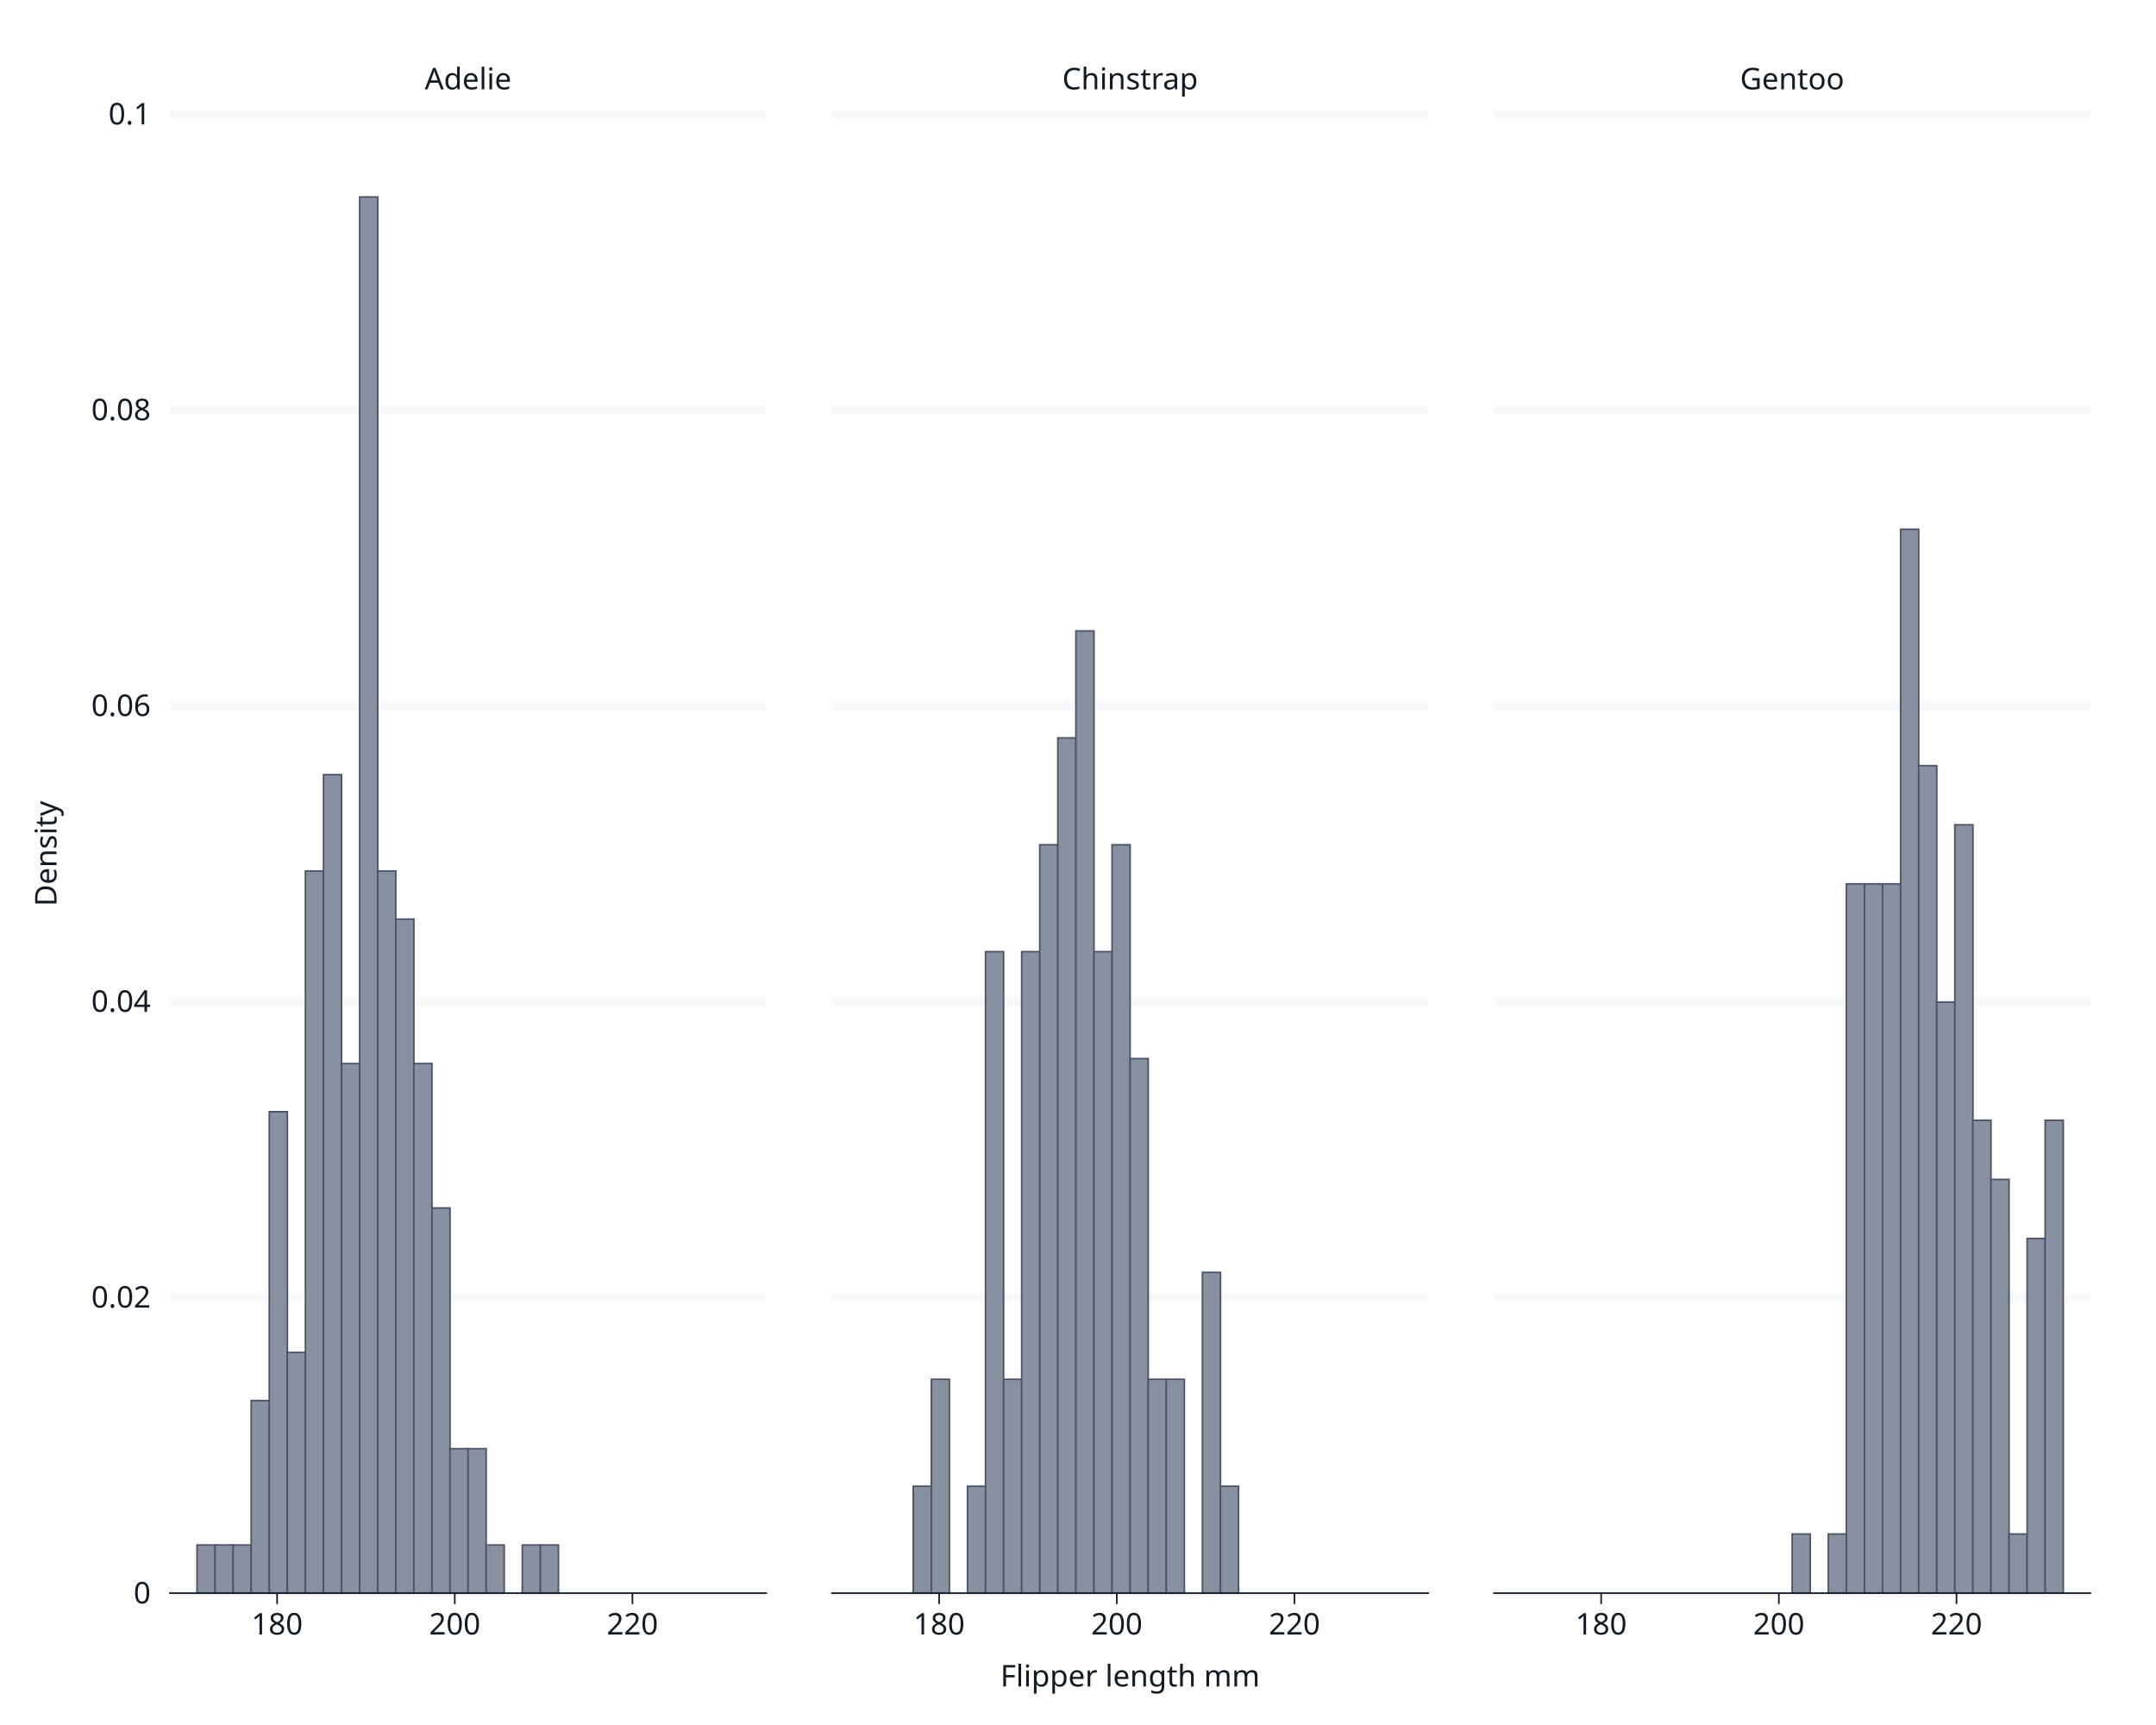
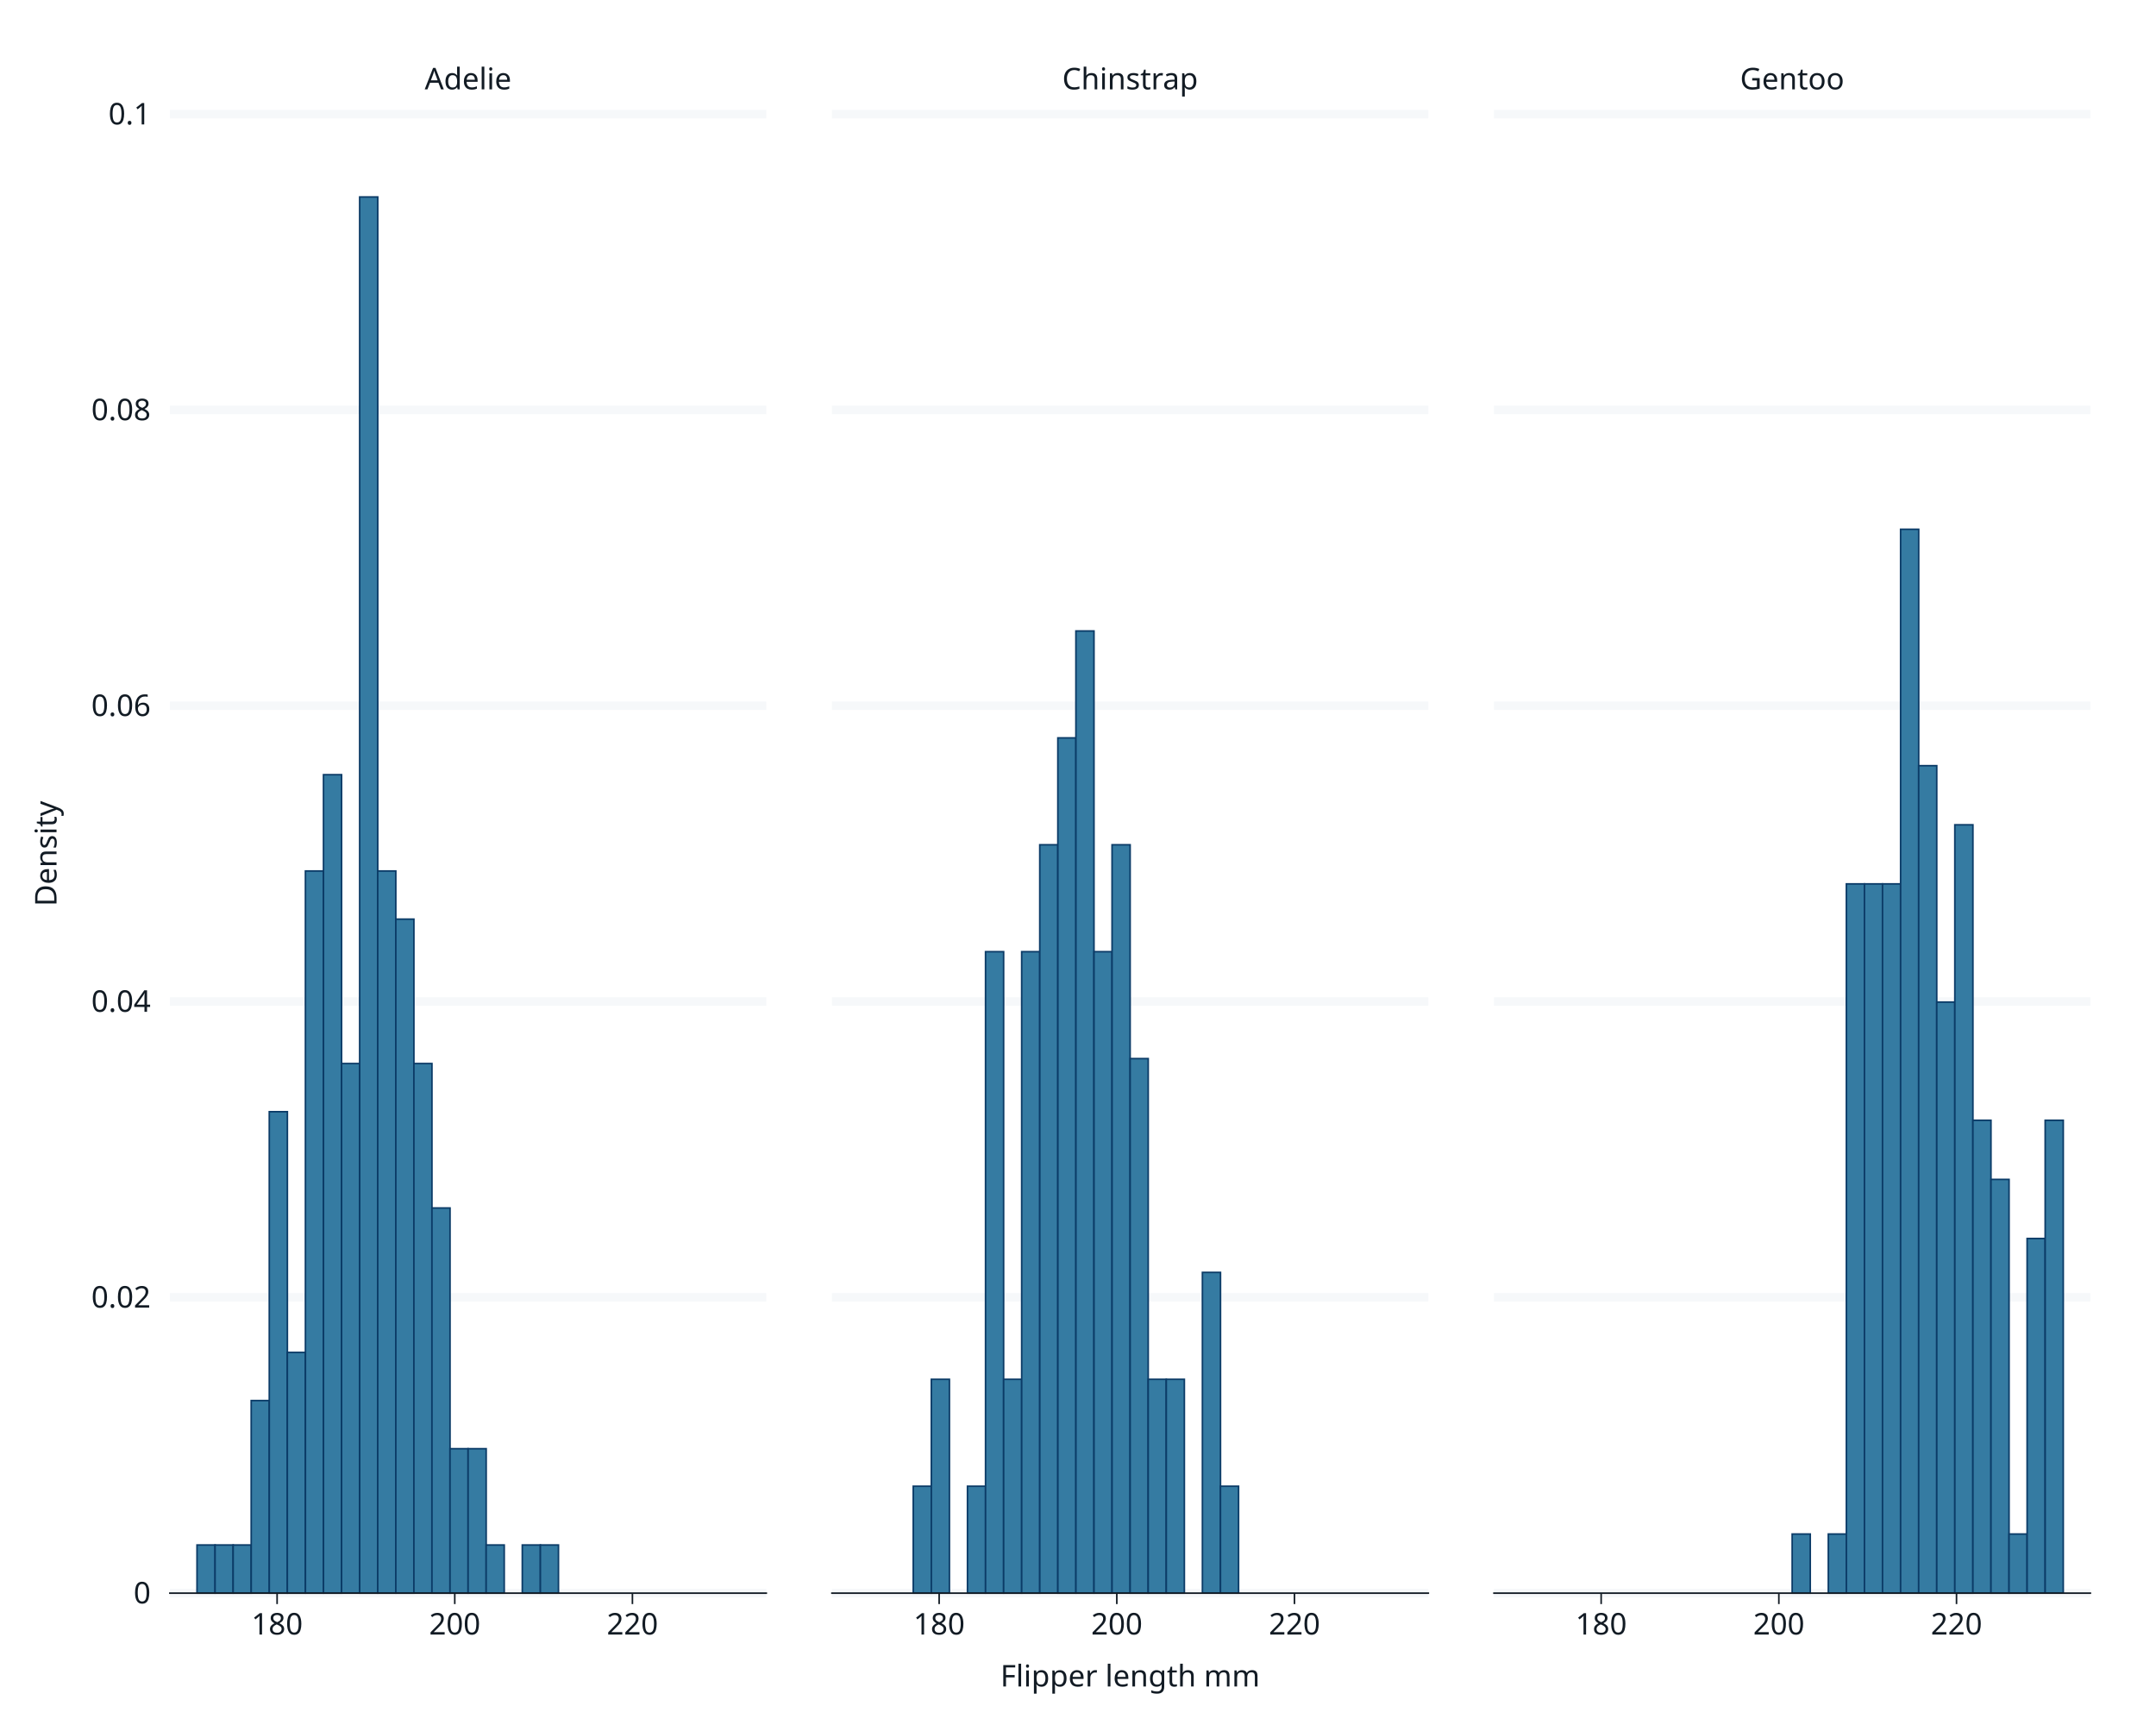
<svg xmlns="http://www.w3.org/2000/svg" class="svglite" data-engine-version="2.0" width="720.00pt" height="576.00pt" viewBox="0 0 720.00 576.00">
  <defs>
    <style type="text/css">
    .svglite line, .svglite polyline, .svglite polygon, .svglite path, .svglite rect, .svglite circle {
      fill: none;
      stroke: #000000;
      stroke-linecap: round;
      stroke-linejoin: round;
      stroke-miterlimit: 10.00;
    }
  </style>
  </defs>
  <rect width="100%" height="100%" style="stroke: none; fill: #FFFFFF;" />
  <defs>
    <clipPath id="cpMC4wMHw3MjAuMDB8MC4wMHw1NzYuMDA=">
      <rect x="0.00" y="0.00" width="720.00" height="576.00" />
    </clipPath>
  </defs>
  <g clip-path="url(#cpMC4wMHw3MjAuMDB8MC4wMHw1NzYuMDA=)">
    <rect x="0.00" y="0.00" width="720.00" height="576.00" style="stroke-width: 1.07; stroke: #FFFFFF; fill: #FFFFFF;" />
    <rect x="56.73" y="38.11" width="199.17" height="493.86" style="stroke-width: 1.07; stroke: #FFFFFF; fill: #FFFFFF;" />
    <polyline points="62.87,531.97 62.87,38.11 " style="stroke-width: 2.84; stroke: none; stroke-linecap: butt;" />
    <polyline points="122.20,531.97 122.20,38.11 " style="stroke-width: 2.84; stroke: none; stroke-linecap: butt;" />
    <polyline points="181.53,531.97 181.53,38.11 " style="stroke-width: 2.84; stroke: none; stroke-linecap: butt;" />
    <polyline points="240.87,531.97 240.87,38.11 " style="stroke-width: 2.84; stroke: none; stroke-linecap: butt;" />
    <polyline points="56.73,531.97 255.90,531.97 " style="stroke-width: 2.84; stroke: #F6F8FA; stroke-linecap: butt;" />
    <polyline points="56.73,433.19 255.90,433.19 " style="stroke-width: 2.84; stroke: #F6F8FA; stroke-linecap: butt;" />
    <polyline points="56.73,334.42 255.90,334.42 " style="stroke-width: 2.84; stroke: #F6F8FA; stroke-linecap: butt;" />
    <polyline points="56.73,235.65 255.90,235.65 " style="stroke-width: 2.84; stroke: #F6F8FA; stroke-linecap: butt;" />
    <polyline points="56.73,136.88 255.90,136.88 " style="stroke-width: 2.84; stroke: #F6F8FA; stroke-linecap: butt;" />
    <polyline points="56.73,38.11 255.90,38.11 " style="stroke-width: 2.84; stroke: #F6F8FA; stroke-linecap: butt;" />
    <polyline points="92.54,531.97 92.54,38.11 " style="stroke-width: 2.84; stroke: none; stroke-linecap: butt;" />
    <polyline points="151.87,531.97 151.87,38.11 " style="stroke-width: 2.84; stroke: none; stroke-linecap: butt;" />
    <polyline points="211.20,531.97 211.20,38.11 " style="stroke-width: 2.84; stroke: none; stroke-linecap: butt;" />
-     <rect x="65.79" y="515.89" width="6.04" height="16.08" style="stroke-width: 0.53; stroke: #4A5266; stroke-linecap: butt; stroke-linejoin: miter; fill: #8991A1;" />
-     <rect x="71.82" y="515.89" width="6.04" height="16.08" style="stroke-width: 0.53; stroke: #4A5266; stroke-linecap: butt; stroke-linejoin: miter; fill: #8991A1;" />
-     <rect x="77.86" y="515.89" width="6.04" height="16.08" style="stroke-width: 0.53; stroke: #4A5266; stroke-linecap: butt; stroke-linejoin: miter; fill: #8991A1;" />
-     <rect x="83.89" y="467.66" width="6.04" height="64.30" style="stroke-width: 0.53; stroke: #4A5266; stroke-linecap: butt; stroke-linejoin: miter; fill: #8991A1;" />
-     <rect x="89.93" y="371.21" width="6.04" height="160.76" style="stroke-width: 0.53; stroke: #4A5266; stroke-linecap: butt; stroke-linejoin: miter; fill: #8991A1;" />
-     <rect x="95.96" y="451.59" width="6.04" height="80.38" style="stroke-width: 0.53; stroke: #4A5266; stroke-linecap: butt; stroke-linejoin: miter; fill: #8991A1;" />
-     <rect x="102.00" y="290.83" width="6.04" height="241.14" style="stroke-width: 0.53; stroke: #4A5266; stroke-linecap: butt; stroke-linejoin: miter; fill: #8991A1;" />
-     <rect x="108.03" y="258.68" width="6.04" height="273.29" style="stroke-width: 0.53; stroke: #4A5266; stroke-linecap: butt; stroke-linejoin: miter; fill: #8991A1;" />
-     <rect x="114.07" y="355.13" width="6.04" height="176.83" style="stroke-width: 0.53; stroke: #4A5266; stroke-linecap: butt; stroke-linejoin: miter; fill: #8991A1;" />
-     <rect x="120.11" y="65.77" width="6.04" height="466.20" style="stroke-width: 0.53; stroke: #4A5266; stroke-linecap: butt; stroke-linejoin: miter; fill: #8991A1;" />
-     <rect x="126.14" y="290.83" width="6.04" height="241.14" style="stroke-width: 0.53; stroke: #4A5266; stroke-linecap: butt; stroke-linejoin: miter; fill: #8991A1;" />
-     <rect x="132.18" y="306.91" width="6.04" height="225.06" style="stroke-width: 0.53; stroke: #4A5266; stroke-linecap: butt; stroke-linejoin: miter; fill: #8991A1;" />
-     <rect x="138.21" y="355.13" width="6.04" height="176.83" style="stroke-width: 0.53; stroke: #4A5266; stroke-linecap: butt; stroke-linejoin: miter; fill: #8991A1;" />
-     <rect x="144.25" y="403.36" width="6.04" height="128.61" style="stroke-width: 0.53; stroke: #4A5266; stroke-linecap: butt; stroke-linejoin: miter; fill: #8991A1;" />
-     <rect x="150.28" y="483.74" width="6.04" height="48.23" style="stroke-width: 0.53; stroke: #4A5266; stroke-linecap: butt; stroke-linejoin: miter; fill: #8991A1;" />
-     <rect x="156.32" y="483.74" width="6.04" height="48.23" style="stroke-width: 0.53; stroke: #4A5266; stroke-linecap: butt; stroke-linejoin: miter; fill: #8991A1;" />
-     <rect x="162.35" y="515.89" width="6.04" height="16.08" style="stroke-width: 0.53; stroke: #4A5266; stroke-linecap: butt; stroke-linejoin: miter; fill: #8991A1;" />
-     <rect x="168.39" y="531.97" width="6.04" height="0.00" style="stroke-width: 0.53; stroke: #4A5266; stroke-linecap: butt; stroke-linejoin: miter; fill: #8991A1;" />
-     <rect x="174.42" y="515.89" width="6.04" height="16.08" style="stroke-width: 0.53; stroke: #4A5266; stroke-linecap: butt; stroke-linejoin: miter; fill: #8991A1;" />
-     <rect x="180.46" y="515.89" width="6.04" height="16.08" style="stroke-width: 0.53; stroke: #4A5266; stroke-linecap: butt; stroke-linejoin: miter; fill: #8991A1;" />
-     <rect x="186.50" y="531.97" width="6.04" height="0.00" style="stroke-width: 0.53; stroke: #4A5266; stroke-linecap: butt; stroke-linejoin: miter; fill: #8991A1;" />
-     <rect x="192.53" y="531.97" width="6.04" height="0.00" style="stroke-width: 0.53; stroke: #4A5266; stroke-linecap: butt; stroke-linejoin: miter; fill: #8991A1;" />
-     <rect x="198.57" y="531.97" width="6.04" height="0.00" style="stroke-width: 0.53; stroke: #4A5266; stroke-linecap: butt; stroke-linejoin: miter; fill: #8991A1;" />
-     <rect x="204.60" y="531.97" width="6.04" height="0.00" style="stroke-width: 0.53; stroke: #4A5266; stroke-linecap: butt; stroke-linejoin: miter; fill: #8991A1;" />
-     <rect x="210.64" y="531.97" width="6.04" height="0.00" style="stroke-width: 0.53; stroke: #4A5266; stroke-linecap: butt; stroke-linejoin: miter; fill: #8991A1;" />
-     <rect x="216.67" y="531.97" width="6.04" height="0.00" style="stroke-width: 0.53; stroke: #4A5266; stroke-linecap: butt; stroke-linejoin: miter; fill: #8991A1;" />
-     <rect x="222.71" y="531.97" width="6.04" height="0.00" style="stroke-width: 0.53; stroke: #4A5266; stroke-linecap: butt; stroke-linejoin: miter; fill: #8991A1;" />
-     <rect x="228.74" y="531.97" width="6.04" height="0.00" style="stroke-width: 0.53; stroke: #4A5266; stroke-linecap: butt; stroke-linejoin: miter; fill: #8991A1;" />
-     <rect x="234.78" y="531.97" width="6.04" height="0.00" style="stroke-width: 0.53; stroke: #4A5266; stroke-linecap: butt; stroke-linejoin: miter; fill: #8991A1;" />
-     <rect x="240.82" y="531.97" width="6.04" height="0.00" style="stroke-width: 0.53; stroke: #4A5266; stroke-linecap: butt; stroke-linejoin: miter; fill: #8991A1;" />
+     <rect x="65.79" y="515.89" width="6.04" height="16.08" style="stroke-width: 0.53; stroke: #0B3B67; stroke-linecap: butt; stroke-linejoin: miter; fill: #357BA2;" />
+     <rect x="71.82" y="515.89" width="6.04" height="16.08" style="stroke-width: 0.53; stroke: #0B3B67; stroke-linecap: butt; stroke-linejoin: miter; fill: #357BA2;" />
+     <rect x="77.86" y="515.89" width="6.04" height="16.08" style="stroke-width: 0.53; stroke: #0B3B67; stroke-linecap: butt; stroke-linejoin: miter; fill: #357BA2;" />
+     <rect x="83.89" y="467.66" width="6.04" height="64.30" style="stroke-width: 0.53; stroke: #0B3B67; stroke-linecap: butt; stroke-linejoin: miter; fill: #357BA2;" />
+     <rect x="89.93" y="371.21" width="6.04" height="160.76" style="stroke-width: 0.53; stroke: #0B3B67; stroke-linecap: butt; stroke-linejoin: miter; fill: #357BA2;" />
+     <rect x="95.96" y="451.59" width="6.04" height="80.38" style="stroke-width: 0.53; stroke: #0B3B67; stroke-linecap: butt; stroke-linejoin: miter; fill: #357BA2;" />
+     <rect x="102.00" y="290.83" width="6.04" height="241.14" style="stroke-width: 0.53; stroke: #0B3B67; stroke-linecap: butt; stroke-linejoin: miter; fill: #357BA2;" />
+     <rect x="108.03" y="258.68" width="6.04" height="273.29" style="stroke-width: 0.53; stroke: #0B3B67; stroke-linecap: butt; stroke-linejoin: miter; fill: #357BA2;" />
+     <rect x="114.07" y="355.13" width="6.04" height="176.83" style="stroke-width: 0.53; stroke: #0B3B67; stroke-linecap: butt; stroke-linejoin: miter; fill: #357BA2;" />
+     <rect x="120.11" y="65.77" width="6.04" height="466.20" style="stroke-width: 0.53; stroke: #0B3B67; stroke-linecap: butt; stroke-linejoin: miter; fill: #357BA2;" />
+     <rect x="126.14" y="290.83" width="6.04" height="241.14" style="stroke-width: 0.53; stroke: #0B3B67; stroke-linecap: butt; stroke-linejoin: miter; fill: #357BA2;" />
+     <rect x="132.18" y="306.91" width="6.04" height="225.06" style="stroke-width: 0.53; stroke: #0B3B67; stroke-linecap: butt; stroke-linejoin: miter; fill: #357BA2;" />
+     <rect x="138.21" y="355.13" width="6.04" height="176.83" style="stroke-width: 0.53; stroke: #0B3B67; stroke-linecap: butt; stroke-linejoin: miter; fill: #357BA2;" />
+     <rect x="144.25" y="403.36" width="6.04" height="128.61" style="stroke-width: 0.53; stroke: #0B3B67; stroke-linecap: butt; stroke-linejoin: miter; fill: #357BA2;" />
+     <rect x="150.28" y="483.74" width="6.04" height="48.23" style="stroke-width: 0.53; stroke: #0B3B67; stroke-linecap: butt; stroke-linejoin: miter; fill: #357BA2;" />
+     <rect x="156.32" y="483.74" width="6.04" height="48.23" style="stroke-width: 0.53; stroke: #0B3B67; stroke-linecap: butt; stroke-linejoin: miter; fill: #357BA2;" />
+     <rect x="162.35" y="515.89" width="6.04" height="16.08" style="stroke-width: 0.53; stroke: #0B3B67; stroke-linecap: butt; stroke-linejoin: miter; fill: #357BA2;" />
+     <rect x="168.39" y="531.97" width="6.04" height="0.00" style="stroke-width: 0.53; stroke: #0B3B67; stroke-linecap: butt; stroke-linejoin: miter; fill: #357BA2;" />
+     <rect x="174.42" y="515.89" width="6.04" height="16.08" style="stroke-width: 0.53; stroke: #0B3B67; stroke-linecap: butt; stroke-linejoin: miter; fill: #357BA2;" />
+     <rect x="180.46" y="515.89" width="6.04" height="16.08" style="stroke-width: 0.53; stroke: #0B3B67; stroke-linecap: butt; stroke-linejoin: miter; fill: #357BA2;" />
+     <rect x="186.50" y="531.97" width="6.04" height="0.00" style="stroke-width: 0.53; stroke: #0B3B67; stroke-linecap: butt; stroke-linejoin: miter; fill: #357BA2;" />
+     <rect x="192.53" y="531.97" width="6.04" height="0.00" style="stroke-width: 0.53; stroke: #0B3B67; stroke-linecap: butt; stroke-linejoin: miter; fill: #357BA2;" />
+     <rect x="198.57" y="531.97" width="6.04" height="0.00" style="stroke-width: 0.53; stroke: #0B3B67; stroke-linecap: butt; stroke-linejoin: miter; fill: #357BA2;" />
+     <rect x="204.60" y="531.97" width="6.04" height="0.00" style="stroke-width: 0.53; stroke: #0B3B67; stroke-linecap: butt; stroke-linejoin: miter; fill: #357BA2;" />
+     <rect x="210.64" y="531.97" width="6.04" height="0.00" style="stroke-width: 0.53; stroke: #0B3B67; stroke-linecap: butt; stroke-linejoin: miter; fill: #357BA2;" />
+     <rect x="216.67" y="531.97" width="6.04" height="0.00" style="stroke-width: 0.53; stroke: #0B3B67; stroke-linecap: butt; stroke-linejoin: miter; fill: #357BA2;" />
+     <rect x="222.71" y="531.97" width="6.04" height="0.00" style="stroke-width: 0.53; stroke: #0B3B67; stroke-linecap: butt; stroke-linejoin: miter; fill: #357BA2;" />
+     <rect x="228.74" y="531.97" width="6.04" height="0.00" style="stroke-width: 0.53; stroke: #0B3B67; stroke-linecap: butt; stroke-linejoin: miter; fill: #357BA2;" />
+     <rect x="234.78" y="531.97" width="6.04" height="0.00" style="stroke-width: 0.53; stroke: #0B3B67; stroke-linecap: butt; stroke-linejoin: miter; fill: #357BA2;" />
+     <rect x="240.82" y="531.97" width="6.04" height="0.00" style="stroke-width: 0.53; stroke: #0B3B67; stroke-linecap: butt; stroke-linejoin: miter; fill: #357BA2;" />
    <rect x="277.82" y="38.11" width="199.17" height="493.86" style="stroke-width: 1.07; stroke: #FFFFFF; fill: #FFFFFF;" />
    <polyline points="283.96,531.97 283.96,38.11 " style="stroke-width: 2.84; stroke: none; stroke-linecap: butt;" />
    <polyline points="343.29,531.97 343.29,38.11 " style="stroke-width: 2.84; stroke: none; stroke-linecap: butt;" />
    <polyline points="402.62,531.97 402.62,38.11 " style="stroke-width: 2.84; stroke: none; stroke-linecap: butt;" />
    <polyline points="461.96,531.97 461.96,38.11 " style="stroke-width: 2.84; stroke: none; stroke-linecap: butt;" />
    <polyline points="277.82,531.97 476.99,531.97 " style="stroke-width: 2.84; stroke: #F6F8FA; stroke-linecap: butt;" />
    <polyline points="277.82,433.19 476.99,433.19 " style="stroke-width: 2.84; stroke: #F6F8FA; stroke-linecap: butt;" />
    <polyline points="277.82,334.42 476.99,334.42 " style="stroke-width: 2.84; stroke: #F6F8FA; stroke-linecap: butt;" />
    <polyline points="277.82,235.65 476.99,235.65 " style="stroke-width: 2.84; stroke: #F6F8FA; stroke-linecap: butt;" />
    <polyline points="277.82,136.88 476.99,136.88 " style="stroke-width: 2.84; stroke: #F6F8FA; stroke-linecap: butt;" />
    <polyline points="277.82,38.11 476.99,38.11 " style="stroke-width: 2.84; stroke: #F6F8FA; stroke-linecap: butt;" />
    <polyline points="313.63,531.97 313.63,38.11 " style="stroke-width: 2.84; stroke: none; stroke-linecap: butt;" />
    <polyline points="372.96,531.97 372.96,38.11 " style="stroke-width: 2.84; stroke: none; stroke-linecap: butt;" />
    <polyline points="432.29,531.97 432.29,38.11 " style="stroke-width: 2.84; stroke: none; stroke-linecap: butt;" />
-     <rect x="286.87" y="531.97" width="6.04" height="0.00" style="stroke-width: 0.53; stroke: #4A5266; stroke-linecap: butt; stroke-linejoin: miter; fill: #8991A1;" />
-     <rect x="292.91" y="531.97" width="6.04" height="0.00" style="stroke-width: 0.53; stroke: #4A5266; stroke-linecap: butt; stroke-linejoin: miter; fill: #8991A1;" />
-     <rect x="298.95" y="531.97" width="6.04" height="0.00" style="stroke-width: 0.53; stroke: #4A5266; stroke-linecap: butt; stroke-linejoin: miter; fill: #8991A1;" />
-     <rect x="304.98" y="496.27" width="6.04" height="35.70" style="stroke-width: 0.53; stroke: #4A5266; stroke-linecap: butt; stroke-linejoin: miter; fill: #8991A1;" />
-     <rect x="311.02" y="460.57" width="6.04" height="71.40" style="stroke-width: 0.53; stroke: #4A5266; stroke-linecap: butt; stroke-linejoin: miter; fill: #8991A1;" />
-     <rect x="317.05" y="531.97" width="6.04" height="0.00" style="stroke-width: 0.53; stroke: #4A5266; stroke-linecap: butt; stroke-linejoin: miter; fill: #8991A1;" />
-     <rect x="323.09" y="496.27" width="6.04" height="35.70" style="stroke-width: 0.53; stroke: #4A5266; stroke-linecap: butt; stroke-linejoin: miter; fill: #8991A1;" />
-     <rect x="329.12" y="317.78" width="6.04" height="214.19" style="stroke-width: 0.53; stroke: #4A5266; stroke-linecap: butt; stroke-linejoin: miter; fill: #8991A1;" />
-     <rect x="335.16" y="460.57" width="6.04" height="71.40" style="stroke-width: 0.53; stroke: #4A5266; stroke-linecap: butt; stroke-linejoin: miter; fill: #8991A1;" />
-     <rect x="341.19" y="317.78" width="6.04" height="214.19" style="stroke-width: 0.53; stroke: #4A5266; stroke-linecap: butt; stroke-linejoin: miter; fill: #8991A1;" />
-     <rect x="347.23" y="282.08" width="6.04" height="249.88" style="stroke-width: 0.53; stroke: #4A5266; stroke-linecap: butt; stroke-linejoin: miter; fill: #8991A1;" />
-     <rect x="353.27" y="246.39" width="6.04" height="285.58" style="stroke-width: 0.53; stroke: #4A5266; stroke-linecap: butt; stroke-linejoin: miter; fill: #8991A1;" />
-     <rect x="359.30" y="210.69" width="6.04" height="321.28" style="stroke-width: 0.53; stroke: #4A5266; stroke-linecap: butt; stroke-linejoin: miter; fill: #8991A1;" />
-     <rect x="365.34" y="317.78" width="6.04" height="214.19" style="stroke-width: 0.53; stroke: #4A5266; stroke-linecap: butt; stroke-linejoin: miter; fill: #8991A1;" />
-     <rect x="371.37" y="282.08" width="6.04" height="249.88" style="stroke-width: 0.53; stroke: #4A5266; stroke-linecap: butt; stroke-linejoin: miter; fill: #8991A1;" />
-     <rect x="377.41" y="353.48" width="6.04" height="178.49" style="stroke-width: 0.53; stroke: #4A5266; stroke-linecap: butt; stroke-linejoin: miter; fill: #8991A1;" />
-     <rect x="383.44" y="460.57" width="6.04" height="71.40" style="stroke-width: 0.53; stroke: #4A5266; stroke-linecap: butt; stroke-linejoin: miter; fill: #8991A1;" />
-     <rect x="389.48" y="460.57" width="6.04" height="71.40" style="stroke-width: 0.53; stroke: #4A5266; stroke-linecap: butt; stroke-linejoin: miter; fill: #8991A1;" />
-     <rect x="395.51" y="531.97" width="6.04" height="0.00" style="stroke-width: 0.53; stroke: #4A5266; stroke-linecap: butt; stroke-linejoin: miter; fill: #8991A1;" />
-     <rect x="401.55" y="424.87" width="6.04" height="107.09" style="stroke-width: 0.53; stroke: #4A5266; stroke-linecap: butt; stroke-linejoin: miter; fill: #8991A1;" />
-     <rect x="407.58" y="496.27" width="6.04" height="35.70" style="stroke-width: 0.53; stroke: #4A5266; stroke-linecap: butt; stroke-linejoin: miter; fill: #8991A1;" />
-     <rect x="413.62" y="531.97" width="6.04" height="0.00" style="stroke-width: 0.53; stroke: #4A5266; stroke-linecap: butt; stroke-linejoin: miter; fill: #8991A1;" />
-     <rect x="419.66" y="531.97" width="6.04" height="0.00" style="stroke-width: 0.53; stroke: #4A5266; stroke-linecap: butt; stroke-linejoin: miter; fill: #8991A1;" />
-     <rect x="425.69" y="531.97" width="6.04" height="0.00" style="stroke-width: 0.53; stroke: #4A5266; stroke-linecap: butt; stroke-linejoin: miter; fill: #8991A1;" />
-     <rect x="431.73" y="531.97" width="6.04" height="0.00" style="stroke-width: 0.53; stroke: #4A5266; stroke-linecap: butt; stroke-linejoin: miter; fill: #8991A1;" />
-     <rect x="437.76" y="531.97" width="6.04" height="0.00" style="stroke-width: 0.53; stroke: #4A5266; stroke-linecap: butt; stroke-linejoin: miter; fill: #8991A1;" />
-     <rect x="443.80" y="531.97" width="6.04" height="0.00" style="stroke-width: 0.53; stroke: #4A5266; stroke-linecap: butt; stroke-linejoin: miter; fill: #8991A1;" />
-     <rect x="449.83" y="531.97" width="6.04" height="0.00" style="stroke-width: 0.53; stroke: #4A5266; stroke-linecap: butt; stroke-linejoin: miter; fill: #8991A1;" />
-     <rect x="455.87" y="531.97" width="6.04" height="0.00" style="stroke-width: 0.53; stroke: #4A5266; stroke-linecap: butt; stroke-linejoin: miter; fill: #8991A1;" />
-     <rect x="461.90" y="531.97" width="6.04" height="0.00" style="stroke-width: 0.53; stroke: #4A5266; stroke-linecap: butt; stroke-linejoin: miter; fill: #8991A1;" />
+     <rect x="286.87" y="531.97" width="6.04" height="0.00" style="stroke-width: 0.53; stroke: #0B3B67; stroke-linecap: butt; stroke-linejoin: miter; fill: #357BA2;" />
+     <rect x="292.91" y="531.97" width="6.04" height="0.00" style="stroke-width: 0.53; stroke: #0B3B67; stroke-linecap: butt; stroke-linejoin: miter; fill: #357BA2;" />
+     <rect x="298.95" y="531.97" width="6.04" height="0.00" style="stroke-width: 0.53; stroke: #0B3B67; stroke-linecap: butt; stroke-linejoin: miter; fill: #357BA2;" />
+     <rect x="304.98" y="496.27" width="6.04" height="35.70" style="stroke-width: 0.53; stroke: #0B3B67; stroke-linecap: butt; stroke-linejoin: miter; fill: #357BA2;" />
+     <rect x="311.02" y="460.57" width="6.04" height="71.40" style="stroke-width: 0.53; stroke: #0B3B67; stroke-linecap: butt; stroke-linejoin: miter; fill: #357BA2;" />
+     <rect x="317.05" y="531.97" width="6.04" height="0.00" style="stroke-width: 0.53; stroke: #0B3B67; stroke-linecap: butt; stroke-linejoin: miter; fill: #357BA2;" />
+     <rect x="323.09" y="496.27" width="6.04" height="35.70" style="stroke-width: 0.53; stroke: #0B3B67; stroke-linecap: butt; stroke-linejoin: miter; fill: #357BA2;" />
+     <rect x="329.12" y="317.78" width="6.04" height="214.19" style="stroke-width: 0.53; stroke: #0B3B67; stroke-linecap: butt; stroke-linejoin: miter; fill: #357BA2;" />
+     <rect x="335.16" y="460.57" width="6.04" height="71.40" style="stroke-width: 0.53; stroke: #0B3B67; stroke-linecap: butt; stroke-linejoin: miter; fill: #357BA2;" />
+     <rect x="341.19" y="317.78" width="6.04" height="214.19" style="stroke-width: 0.53; stroke: #0B3B67; stroke-linecap: butt; stroke-linejoin: miter; fill: #357BA2;" />
+     <rect x="347.23" y="282.08" width="6.04" height="249.88" style="stroke-width: 0.53; stroke: #0B3B67; stroke-linecap: butt; stroke-linejoin: miter; fill: #357BA2;" />
+     <rect x="353.27" y="246.39" width="6.04" height="285.58" style="stroke-width: 0.53; stroke: #0B3B67; stroke-linecap: butt; stroke-linejoin: miter; fill: #357BA2;" />
+     <rect x="359.30" y="210.69" width="6.04" height="321.28" style="stroke-width: 0.53; stroke: #0B3B67; stroke-linecap: butt; stroke-linejoin: miter; fill: #357BA2;" />
+     <rect x="365.34" y="317.78" width="6.04" height="214.19" style="stroke-width: 0.53; stroke: #0B3B67; stroke-linecap: butt; stroke-linejoin: miter; fill: #357BA2;" />
+     <rect x="371.37" y="282.08" width="6.04" height="249.88" style="stroke-width: 0.53; stroke: #0B3B67; stroke-linecap: butt; stroke-linejoin: miter; fill: #357BA2;" />
+     <rect x="377.41" y="353.48" width="6.04" height="178.49" style="stroke-width: 0.53; stroke: #0B3B67; stroke-linecap: butt; stroke-linejoin: miter; fill: #357BA2;" />
+     <rect x="383.44" y="460.57" width="6.04" height="71.40" style="stroke-width: 0.53; stroke: #0B3B67; stroke-linecap: butt; stroke-linejoin: miter; fill: #357BA2;" />
+     <rect x="389.48" y="460.57" width="6.04" height="71.40" style="stroke-width: 0.53; stroke: #0B3B67; stroke-linecap: butt; stroke-linejoin: miter; fill: #357BA2;" />
+     <rect x="395.51" y="531.97" width="6.04" height="0.00" style="stroke-width: 0.53; stroke: #0B3B67; stroke-linecap: butt; stroke-linejoin: miter; fill: #357BA2;" />
+     <rect x="401.55" y="424.87" width="6.04" height="107.09" style="stroke-width: 0.53; stroke: #0B3B67; stroke-linecap: butt; stroke-linejoin: miter; fill: #357BA2;" />
+     <rect x="407.58" y="496.27" width="6.04" height="35.70" style="stroke-width: 0.53; stroke: #0B3B67; stroke-linecap: butt; stroke-linejoin: miter; fill: #357BA2;" />
+     <rect x="413.62" y="531.97" width="6.04" height="0.00" style="stroke-width: 0.53; stroke: #0B3B67; stroke-linecap: butt; stroke-linejoin: miter; fill: #357BA2;" />
+     <rect x="419.66" y="531.97" width="6.04" height="0.00" style="stroke-width: 0.53; stroke: #0B3B67; stroke-linecap: butt; stroke-linejoin: miter; fill: #357BA2;" />
+     <rect x="425.69" y="531.97" width="6.04" height="0.00" style="stroke-width: 0.53; stroke: #0B3B67; stroke-linecap: butt; stroke-linejoin: miter; fill: #357BA2;" />
+     <rect x="431.73" y="531.97" width="6.04" height="0.00" style="stroke-width: 0.53; stroke: #0B3B67; stroke-linecap: butt; stroke-linejoin: miter; fill: #357BA2;" />
+     <rect x="437.76" y="531.97" width="6.04" height="0.00" style="stroke-width: 0.53; stroke: #0B3B67; stroke-linecap: butt; stroke-linejoin: miter; fill: #357BA2;" />
+     <rect x="443.80" y="531.97" width="6.04" height="0.00" style="stroke-width: 0.53; stroke: #0B3B67; stroke-linecap: butt; stroke-linejoin: miter; fill: #357BA2;" />
+     <rect x="449.83" y="531.97" width="6.04" height="0.00" style="stroke-width: 0.53; stroke: #0B3B67; stroke-linecap: butt; stroke-linejoin: miter; fill: #357BA2;" />
+     <rect x="455.87" y="531.97" width="6.04" height="0.00" style="stroke-width: 0.53; stroke: #0B3B67; stroke-linecap: butt; stroke-linejoin: miter; fill: #357BA2;" />
+     <rect x="461.90" y="531.97" width="6.04" height="0.00" style="stroke-width: 0.53; stroke: #0B3B67; stroke-linecap: butt; stroke-linejoin: miter; fill: #357BA2;" />
    <rect x="498.91" y="38.11" width="199.17" height="493.86" style="stroke-width: 1.07; stroke: #FFFFFF; fill: #FFFFFF;" />
    <polyline points="505.05,531.97 505.05,38.11 " style="stroke-width: 2.84; stroke: none; stroke-linecap: butt;" />
    <polyline points="564.38,531.97 564.38,38.11 " style="stroke-width: 2.84; stroke: none; stroke-linecap: butt;" />
    <polyline points="623.71,531.97 623.71,38.11 " style="stroke-width: 2.84; stroke: none; stroke-linecap: butt;" />
    <polyline points="683.04,531.97 683.04,38.11 " style="stroke-width: 2.84; stroke: none; stroke-linecap: butt;" />
    <polyline points="498.91,531.97 698.08,531.97 " style="stroke-width: 2.84; stroke: #F6F8FA; stroke-linecap: butt;" />
    <polyline points="498.91,433.19 698.08,433.19 " style="stroke-width: 2.84; stroke: #F6F8FA; stroke-linecap: butt;" />
    <polyline points="498.91,334.42 698.08,334.42 " style="stroke-width: 2.84; stroke: #F6F8FA; stroke-linecap: butt;" />
    <polyline points="498.91,235.65 698.08,235.65 " style="stroke-width: 2.84; stroke: #F6F8FA; stroke-linecap: butt;" />
    <polyline points="498.91,136.88 698.08,136.88 " style="stroke-width: 2.84; stroke: #F6F8FA; stroke-linecap: butt;" />
    <polyline points="498.91,38.11 698.08,38.11 " style="stroke-width: 2.84; stroke: #F6F8FA; stroke-linecap: butt;" />
    <polyline points="534.71,531.97 534.71,38.11 " style="stroke-width: 2.84; stroke: none; stroke-linecap: butt;" />
    <polyline points="594.05,531.97 594.05,38.11 " style="stroke-width: 2.84; stroke: none; stroke-linecap: butt;" />
    <polyline points="653.38,531.97 653.38,38.11 " style="stroke-width: 2.84; stroke: none; stroke-linecap: butt;" />
-     <rect x="507.96" y="531.97" width="6.04" height="0.00" style="stroke-width: 0.53; stroke: #4A5266; stroke-linecap: butt; stroke-linejoin: miter; fill: #8991A1;" />
-     <rect x="514.00" y="531.97" width="6.04" height="0.00" style="stroke-width: 0.53; stroke: #4A5266; stroke-linecap: butt; stroke-linejoin: miter; fill: #8991A1;" />
-     <rect x="520.04" y="531.97" width="6.04" height="0.00" style="stroke-width: 0.53; stroke: #4A5266; stroke-linecap: butt; stroke-linejoin: miter; fill: #8991A1;" />
-     <rect x="526.07" y="531.97" width="6.04" height="0.00" style="stroke-width: 0.53; stroke: #4A5266; stroke-linecap: butt; stroke-linejoin: miter; fill: #8991A1;" />
-     <rect x="532.11" y="531.97" width="6.04" height="0.00" style="stroke-width: 0.53; stroke: #4A5266; stroke-linecap: butt; stroke-linejoin: miter; fill: #8991A1;" />
-     <rect x="538.14" y="531.97" width="6.04" height="0.00" style="stroke-width: 0.53; stroke: #4A5266; stroke-linecap: butt; stroke-linejoin: miter; fill: #8991A1;" />
-     <rect x="544.18" y="531.97" width="6.04" height="0.00" style="stroke-width: 0.53; stroke: #4A5266; stroke-linecap: butt; stroke-linejoin: miter; fill: #8991A1;" />
-     <rect x="550.21" y="531.97" width="6.04" height="0.00" style="stroke-width: 0.53; stroke: #4A5266; stroke-linecap: butt; stroke-linejoin: miter; fill: #8991A1;" />
-     <rect x="556.25" y="531.97" width="6.04" height="0.00" style="stroke-width: 0.53; stroke: #4A5266; stroke-linecap: butt; stroke-linejoin: miter; fill: #8991A1;" />
-     <rect x="562.28" y="531.97" width="6.04" height="0.00" style="stroke-width: 0.53; stroke: #4A5266; stroke-linecap: butt; stroke-linejoin: miter; fill: #8991A1;" />
-     <rect x="568.32" y="531.97" width="6.04" height="0.00" style="stroke-width: 0.53; stroke: #4A5266; stroke-linecap: butt; stroke-linejoin: miter; fill: #8991A1;" />
-     <rect x="574.35" y="531.97" width="6.04" height="0.00" style="stroke-width: 0.53; stroke: #4A5266; stroke-linecap: butt; stroke-linejoin: miter; fill: #8991A1;" />
-     <rect x="580.39" y="531.97" width="6.04" height="0.00" style="stroke-width: 0.53; stroke: #4A5266; stroke-linecap: butt; stroke-linejoin: miter; fill: #8991A1;" />
-     <rect x="586.43" y="531.97" width="6.04" height="0.00" style="stroke-width: 0.53; stroke: #4A5266; stroke-linecap: butt; stroke-linejoin: miter; fill: #8991A1;" />
-     <rect x="592.46" y="531.97" width="6.04" height="0.00" style="stroke-width: 0.53; stroke: #4A5266; stroke-linecap: butt; stroke-linejoin: miter; fill: #8991A1;" />
-     <rect x="598.50" y="512.23" width="6.04" height="19.74" style="stroke-width: 0.53; stroke: #4A5266; stroke-linecap: butt; stroke-linejoin: miter; fill: #8991A1;" />
-     <rect x="604.53" y="531.97" width="6.04" height="0.00" style="stroke-width: 0.53; stroke: #4A5266; stroke-linecap: butt; stroke-linejoin: miter; fill: #8991A1;" />
-     <rect x="610.57" y="512.23" width="6.04" height="19.74" style="stroke-width: 0.53; stroke: #4A5266; stroke-linecap: butt; stroke-linejoin: miter; fill: #8991A1;" />
-     <rect x="616.60" y="295.14" width="6.04" height="236.82" style="stroke-width: 0.53; stroke: #4A5266; stroke-linecap: butt; stroke-linejoin: miter; fill: #8991A1;" />
-     <rect x="622.64" y="295.14" width="6.04" height="236.82" style="stroke-width: 0.53; stroke: #4A5266; stroke-linecap: butt; stroke-linejoin: miter; fill: #8991A1;" />
-     <rect x="628.67" y="295.14" width="6.04" height="236.82" style="stroke-width: 0.53; stroke: #4A5266; stroke-linecap: butt; stroke-linejoin: miter; fill: #8991A1;" />
-     <rect x="634.71" y="176.73" width="6.04" height="355.23" style="stroke-width: 0.53; stroke: #4A5266; stroke-linecap: butt; stroke-linejoin: miter; fill: #8991A1;" />
-     <rect x="640.74" y="255.67" width="6.04" height="276.29" style="stroke-width: 0.53; stroke: #4A5266; stroke-linecap: butt; stroke-linejoin: miter; fill: #8991A1;" />
-     <rect x="646.78" y="334.61" width="6.04" height="197.35" style="stroke-width: 0.53; stroke: #4A5266; stroke-linecap: butt; stroke-linejoin: miter; fill: #8991A1;" />
-     <rect x="652.82" y="275.41" width="6.04" height="256.56" style="stroke-width: 0.53; stroke: #4A5266; stroke-linecap: butt; stroke-linejoin: miter; fill: #8991A1;" />
-     <rect x="658.85" y="374.08" width="6.04" height="157.88" style="stroke-width: 0.53; stroke: #4A5266; stroke-linecap: butt; stroke-linejoin: miter; fill: #8991A1;" />
-     <rect x="664.89" y="393.82" width="6.04" height="138.15" style="stroke-width: 0.53; stroke: #4A5266; stroke-linecap: butt; stroke-linejoin: miter; fill: #8991A1;" />
-     <rect x="670.92" y="512.23" width="6.04" height="19.74" style="stroke-width: 0.53; stroke: #4A5266; stroke-linecap: butt; stroke-linejoin: miter; fill: #8991A1;" />
-     <rect x="676.96" y="413.55" width="6.04" height="118.41" style="stroke-width: 0.53; stroke: #4A5266; stroke-linecap: butt; stroke-linejoin: miter; fill: #8991A1;" />
-     <rect x="682.99" y="374.08" width="6.04" height="157.88" style="stroke-width: 0.53; stroke: #4A5266; stroke-linecap: butt; stroke-linejoin: miter; fill: #8991A1;" />
+     <rect x="507.96" y="531.97" width="6.04" height="0.00" style="stroke-width: 0.53; stroke: #0B3B67; stroke-linecap: butt; stroke-linejoin: miter; fill: #357BA2;" />
+     <rect x="514.00" y="531.97" width="6.04" height="0.00" style="stroke-width: 0.53; stroke: #0B3B67; stroke-linecap: butt; stroke-linejoin: miter; fill: #357BA2;" />
+     <rect x="520.04" y="531.97" width="6.04" height="0.00" style="stroke-width: 0.53; stroke: #0B3B67; stroke-linecap: butt; stroke-linejoin: miter; fill: #357BA2;" />
+     <rect x="526.07" y="531.97" width="6.04" height="0.00" style="stroke-width: 0.53; stroke: #0B3B67; stroke-linecap: butt; stroke-linejoin: miter; fill: #357BA2;" />
+     <rect x="532.11" y="531.97" width="6.04" height="0.00" style="stroke-width: 0.53; stroke: #0B3B67; stroke-linecap: butt; stroke-linejoin: miter; fill: #357BA2;" />
+     <rect x="538.14" y="531.97" width="6.04" height="0.00" style="stroke-width: 0.53; stroke: #0B3B67; stroke-linecap: butt; stroke-linejoin: miter; fill: #357BA2;" />
+     <rect x="544.18" y="531.97" width="6.04" height="0.00" style="stroke-width: 0.53; stroke: #0B3B67; stroke-linecap: butt; stroke-linejoin: miter; fill: #357BA2;" />
+     <rect x="550.21" y="531.97" width="6.04" height="0.00" style="stroke-width: 0.53; stroke: #0B3B67; stroke-linecap: butt; stroke-linejoin: miter; fill: #357BA2;" />
+     <rect x="556.25" y="531.97" width="6.04" height="0.00" style="stroke-width: 0.53; stroke: #0B3B67; stroke-linecap: butt; stroke-linejoin: miter; fill: #357BA2;" />
+     <rect x="562.28" y="531.97" width="6.04" height="0.00" style="stroke-width: 0.53; stroke: #0B3B67; stroke-linecap: butt; stroke-linejoin: miter; fill: #357BA2;" />
+     <rect x="568.32" y="531.97" width="6.04" height="0.00" style="stroke-width: 0.53; stroke: #0B3B67; stroke-linecap: butt; stroke-linejoin: miter; fill: #357BA2;" />
+     <rect x="574.35" y="531.97" width="6.04" height="0.00" style="stroke-width: 0.53; stroke: #0B3B67; stroke-linecap: butt; stroke-linejoin: miter; fill: #357BA2;" />
+     <rect x="580.39" y="531.97" width="6.04" height="0.00" style="stroke-width: 0.53; stroke: #0B3B67; stroke-linecap: butt; stroke-linejoin: miter; fill: #357BA2;" />
+     <rect x="586.43" y="531.97" width="6.04" height="0.00" style="stroke-width: 0.53; stroke: #0B3B67; stroke-linecap: butt; stroke-linejoin: miter; fill: #357BA2;" />
+     <rect x="592.46" y="531.97" width="6.04" height="0.00" style="stroke-width: 0.53; stroke: #0B3B67; stroke-linecap: butt; stroke-linejoin: miter; fill: #357BA2;" />
+     <rect x="598.50" y="512.23" width="6.04" height="19.74" style="stroke-width: 0.53; stroke: #0B3B67; stroke-linecap: butt; stroke-linejoin: miter; fill: #357BA2;" />
+     <rect x="604.53" y="531.97" width="6.04" height="0.00" style="stroke-width: 0.53; stroke: #0B3B67; stroke-linecap: butt; stroke-linejoin: miter; fill: #357BA2;" />
+     <rect x="610.57" y="512.23" width="6.04" height="19.74" style="stroke-width: 0.53; stroke: #0B3B67; stroke-linecap: butt; stroke-linejoin: miter; fill: #357BA2;" />
+     <rect x="616.60" y="295.14" width="6.04" height="236.82" style="stroke-width: 0.53; stroke: #0B3B67; stroke-linecap: butt; stroke-linejoin: miter; fill: #357BA2;" />
+     <rect x="622.64" y="295.14" width="6.04" height="236.82" style="stroke-width: 0.53; stroke: #0B3B67; stroke-linecap: butt; stroke-linejoin: miter; fill: #357BA2;" />
+     <rect x="628.67" y="295.14" width="6.04" height="236.82" style="stroke-width: 0.53; stroke: #0B3B67; stroke-linecap: butt; stroke-linejoin: miter; fill: #357BA2;" />
+     <rect x="634.71" y="176.73" width="6.04" height="355.23" style="stroke-width: 0.53; stroke: #0B3B67; stroke-linecap: butt; stroke-linejoin: miter; fill: #357BA2;" />
+     <rect x="640.74" y="255.67" width="6.04" height="276.29" style="stroke-width: 0.53; stroke: #0B3B67; stroke-linecap: butt; stroke-linejoin: miter; fill: #357BA2;" />
+     <rect x="646.78" y="334.61" width="6.04" height="197.35" style="stroke-width: 0.53; stroke: #0B3B67; stroke-linecap: butt; stroke-linejoin: miter; fill: #357BA2;" />
+     <rect x="652.82" y="275.41" width="6.04" height="256.56" style="stroke-width: 0.53; stroke: #0B3B67; stroke-linecap: butt; stroke-linejoin: miter; fill: #357BA2;" />
+     <rect x="658.85" y="374.08" width="6.04" height="157.88" style="stroke-width: 0.53; stroke: #0B3B67; stroke-linecap: butt; stroke-linejoin: miter; fill: #357BA2;" />
+     <rect x="664.89" y="393.82" width="6.04" height="138.15" style="stroke-width: 0.53; stroke: #0B3B67; stroke-linecap: butt; stroke-linejoin: miter; fill: #357BA2;" />
+     <rect x="670.92" y="512.23" width="6.04" height="19.74" style="stroke-width: 0.53; stroke: #0B3B67; stroke-linecap: butt; stroke-linejoin: miter; fill: #357BA2;" />
+     <rect x="676.96" y="413.55" width="6.04" height="118.41" style="stroke-width: 0.53; stroke: #0B3B67; stroke-linecap: butt; stroke-linejoin: miter; fill: #357BA2;" />
+     <rect x="682.99" y="374.08" width="6.04" height="157.88" style="stroke-width: 0.53; stroke: #0B3B67; stroke-linecap: butt; stroke-linejoin: miter; fill: #357BA2;" />
    <rect x="56.73" y="21.92" width="199.17" height="16.19" style="stroke-width: 1.07; stroke: none;" />
    <text x="156.32" y="29.84" text-anchor="middle" style="font-size: 10.00px; fill: #121B24; font-family: sans;" textLength="27.80px" lengthAdjust="spacingAndGlyphs">Adelie</text>
    <rect x="277.82" y="21.92" width="199.17" height="16.19" style="stroke-width: 1.07; stroke: none;" />
    <text x="377.41" y="29.84" text-anchor="middle" style="font-size: 10.00px; fill: #121B24; font-family: sans;" textLength="42.80px" lengthAdjust="spacingAndGlyphs">Chinstrap</text>
    <rect x="498.91" y="21.92" width="199.17" height="16.19" style="stroke-width: 1.07; stroke: none;" />
    <text x="598.50" y="29.84" text-anchor="middle" style="font-size: 10.00px; fill: #121B24; font-family: sans;" textLength="32.81px" lengthAdjust="spacingAndGlyphs">Gentoo</text>
    <polyline points="56.73,531.97 255.90,531.97 " style="stroke-width: 0.53; stroke: #121B24; stroke-linecap: square;" />
    <polyline points="92.54,535.62 92.54,531.97 " style="stroke-width: 0.53; stroke: #121B24; stroke-linecap: butt;" />
    <polyline points="151.87,535.62 151.87,531.97 " style="stroke-width: 0.53; stroke: #121B24; stroke-linecap: butt;" />
    <polyline points="211.20,535.62 211.20,531.97 " style="stroke-width: 0.53; stroke: #121B24; stroke-linecap: butt;" />
    <text x="92.54" y="545.79" text-anchor="middle" style="font-size: 10.00px; fill: #121B24; font-family: sans;" textLength="16.69px" lengthAdjust="spacingAndGlyphs">180</text>
    <text x="151.87" y="545.79" text-anchor="middle" style="font-size: 10.00px; fill: #121B24; font-family: sans;" textLength="16.69px" lengthAdjust="spacingAndGlyphs">200</text>
    <text x="211.20" y="545.79" text-anchor="middle" style="font-size: 10.00px; fill: #121B24; font-family: sans;" textLength="16.69px" lengthAdjust="spacingAndGlyphs">220</text>
    <polyline points="277.82,531.97 476.99,531.97 " style="stroke-width: 0.53; stroke: #121B24; stroke-linecap: square;" />
    <polyline points="313.63,535.62 313.63,531.97 " style="stroke-width: 0.53; stroke: #121B24; stroke-linecap: butt;" />
    <polyline points="372.96,535.62 372.96,531.97 " style="stroke-width: 0.53; stroke: #121B24; stroke-linecap: butt;" />
    <polyline points="432.29,535.62 432.29,531.97 " style="stroke-width: 0.53; stroke: #121B24; stroke-linecap: butt;" />
    <text x="313.63" y="545.79" text-anchor="middle" style="font-size: 10.00px; fill: #121B24; font-family: sans;" textLength="16.69px" lengthAdjust="spacingAndGlyphs">180</text>
    <text x="372.96" y="545.79" text-anchor="middle" style="font-size: 10.00px; fill: #121B24; font-family: sans;" textLength="16.69px" lengthAdjust="spacingAndGlyphs">200</text>
    <text x="432.29" y="545.79" text-anchor="middle" style="font-size: 10.00px; fill: #121B24; font-family: sans;" textLength="16.69px" lengthAdjust="spacingAndGlyphs">220</text>
    <polyline points="498.91,531.97 698.08,531.97 " style="stroke-width: 0.53; stroke: #121B24; stroke-linecap: square;" />
    <polyline points="534.71,535.62 534.71,531.97 " style="stroke-width: 0.53; stroke: #121B24; stroke-linecap: butt;" />
    <polyline points="594.05,535.62 594.05,531.97 " style="stroke-width: 0.53; stroke: #121B24; stroke-linecap: butt;" />
    <polyline points="653.38,535.62 653.38,531.97 " style="stroke-width: 0.53; stroke: #121B24; stroke-linecap: butt;" />
    <text x="534.71" y="545.79" text-anchor="middle" style="font-size: 10.00px; fill: #121B24; font-family: sans;" textLength="16.69px" lengthAdjust="spacingAndGlyphs">180</text>
    <text x="594.05" y="545.79" text-anchor="middle" style="font-size: 10.00px; fill: #121B24; font-family: sans;" textLength="16.69px" lengthAdjust="spacingAndGlyphs">200</text>
    <text x="653.38" y="545.79" text-anchor="middle" style="font-size: 10.00px; fill: #121B24; font-family: sans;" textLength="16.69px" lengthAdjust="spacingAndGlyphs">220</text>
    <polyline points="56.73,531.97 56.73,38.11 " style="stroke-width: 0.53; stroke: none; stroke-linecap: square;" />
    <text x="50.34" y="535.41" text-anchor="end" style="font-size: 10.00px; fill: #121B24; font-family: sans;" textLength="5.56px" lengthAdjust="spacingAndGlyphs">0</text>
    <text x="50.34" y="436.63" text-anchor="end" style="font-size: 10.00px; fill: #121B24; font-family: sans;" textLength="19.46px" lengthAdjust="spacingAndGlyphs">0.02</text>
    <text x="50.34" y="337.86" text-anchor="end" style="font-size: 10.00px; fill: #121B24; font-family: sans;" textLength="19.46px" lengthAdjust="spacingAndGlyphs">0.04</text>
    <text x="50.34" y="239.09" text-anchor="end" style="font-size: 10.00px; fill: #121B24; font-family: sans;" textLength="19.46px" lengthAdjust="spacingAndGlyphs">0.06</text>
    <text x="50.34" y="140.32" text-anchor="end" style="font-size: 10.00px; fill: #121B24; font-family: sans;" textLength="19.46px" lengthAdjust="spacingAndGlyphs">0.08</text>
    <text x="50.34" y="41.55" text-anchor="end" style="font-size: 10.00px; fill: #121B24; font-family: sans;" textLength="13.90px" lengthAdjust="spacingAndGlyphs">0.1</text>
    <polyline points="53.08,531.97 56.73,531.97 " style="stroke-width: 0.53; stroke: none; stroke-linecap: butt;" />
    <polyline points="53.08,433.19 56.73,433.19 " style="stroke-width: 0.53; stroke: none; stroke-linecap: butt;" />
    <polyline points="53.08,334.42 56.73,334.42 " style="stroke-width: 0.53; stroke: none; stroke-linecap: butt;" />
    <polyline points="53.08,235.65 56.73,235.65 " style="stroke-width: 0.53; stroke: none; stroke-linecap: butt;" />
    <polyline points="53.08,136.88 56.73,136.88 " style="stroke-width: 0.53; stroke: none; stroke-linecap: butt;" />
    <polyline points="53.08,38.11 56.73,38.11 " style="stroke-width: 0.53; stroke: none; stroke-linecap: butt;" />
    <text x="377.41" y="563.13" text-anchor="middle" style="font-size: 10.00px; fill: #121B24; font-family: sans;" textLength="80.03px" lengthAdjust="spacingAndGlyphs">Flipper length mm</text>
    <text transform="translate(18.88,285.04) rotate(-90)" text-anchor="middle" style="font-size: 10.00px; fill: #121B24; font-family: sans;" textLength="33.35px" lengthAdjust="spacingAndGlyphs">Density</text>
  </g>
</svg>
